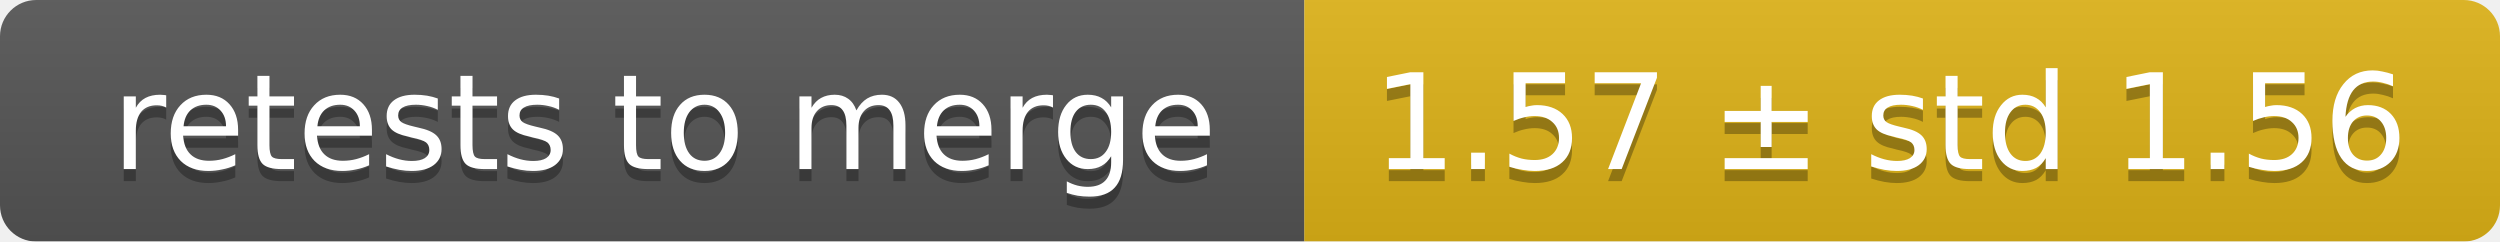
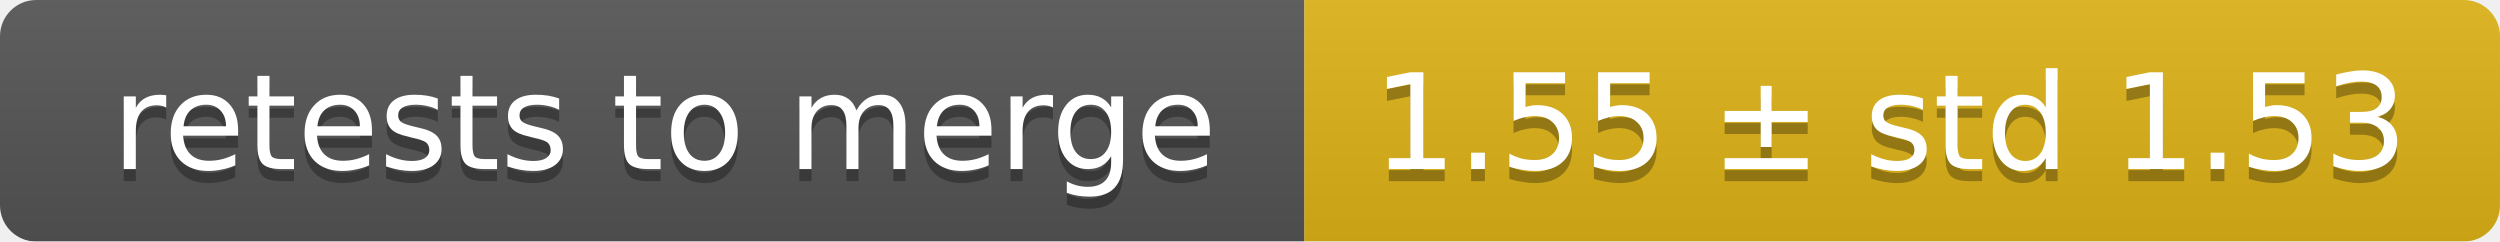
<svg xmlns="http://www.w3.org/2000/svg" width="207" height="20">
  <linearGradient id="smooth" x2="0" y2="100%">
    <stop offset="0" stop-color="#bbb" stop-opacity=".1" />
    <stop offset="1" stop-opacity=".1" />
  </linearGradient>
  <mask id="round">
    <rect width="207" height="20" rx="3" fill="#fff" />
  </mask>
  <g mask="url(#round)">
    <rect width="108" height="20" fill="#555" />
    <rect x="108" width="99" height="20" fill="#dfb317" />
    <rect width="207" height="20" fill="url(#smooth)" />
  </g>
  <g fill="#fff" text-anchor="middle" font-family="DejaVu Sans,Verdana,Geneva,sans-serif" font-size="11">
    <text x="55" y="15" fill="#010101" fill-opacity=".3">retests to merge</text>
    <text x="55" y="14">retests to merge</text>
-     <text x="156.5" y="15" fill="#010101" fill-opacity=".3">1.57 ± std 1.56</text>
-     <text x="156.5" y="14">1.57 ± std 1.56</text>
+     <text x="156.5" y="15" fill="#010101" fill-opacity=".3">1.55 ± std 1.53</text>
+     <text x="156.5" y="14">1.55 ± std 1.53</text>
  </g>
</svg>
